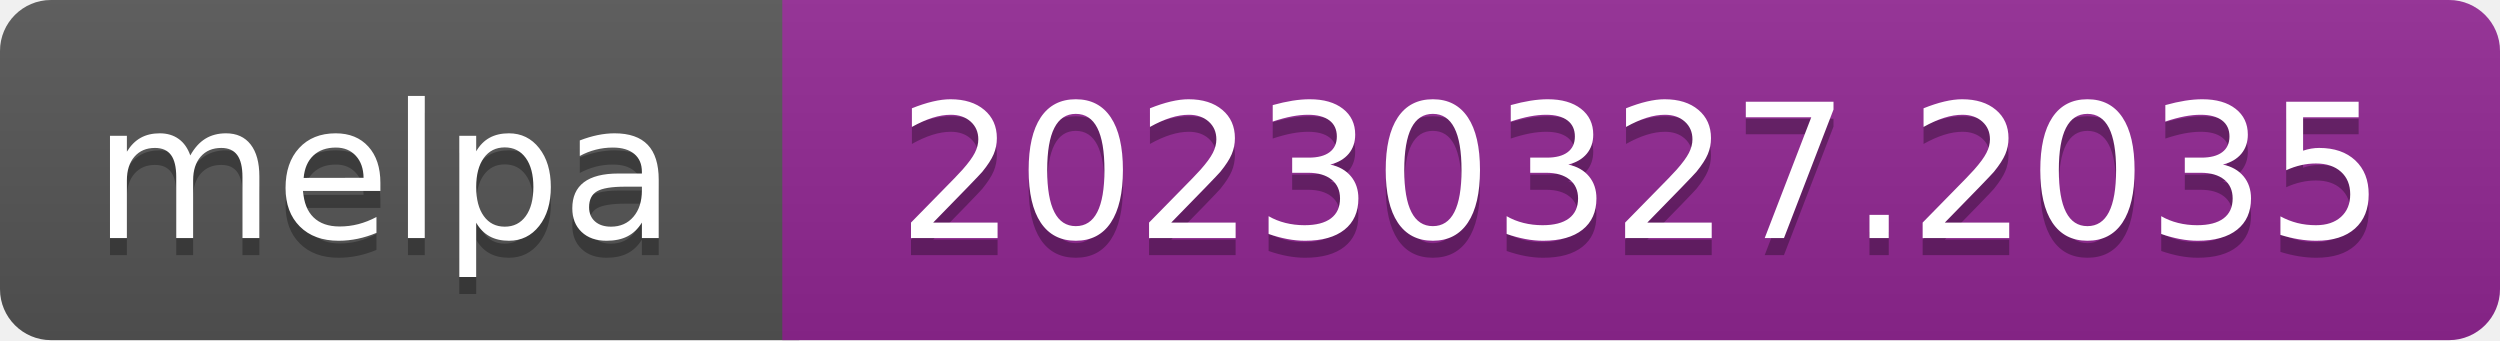
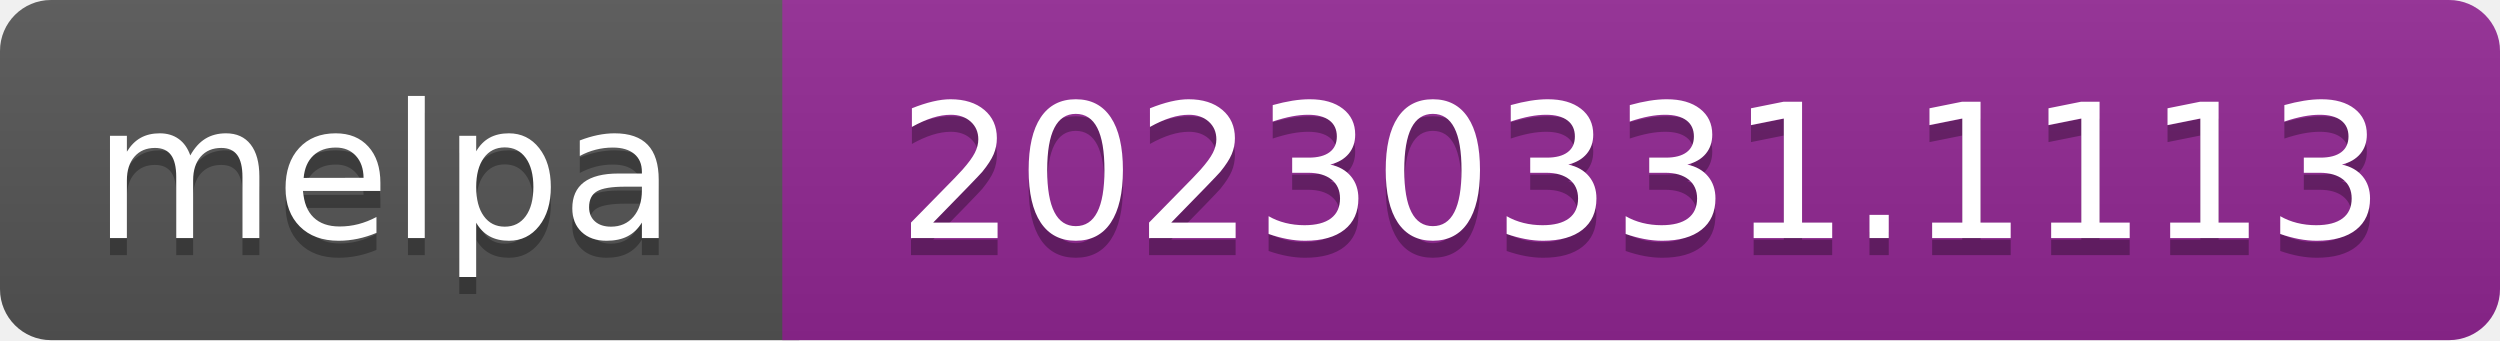
- <svg xmlns="http://www.w3.org/2000/svg" width="147" height="20" role="img" aria-label="melpa: 20230327.2035">
+ <svg xmlns="http://www.w3.org/2000/svg" width="147" height="20" role="img" aria-label="melpa: 20230331.1113">
  <linearGradient id="s" x2="0" y2="100%">
    <stop offset="0" stop-color="#bbb" stop-opacity=".1" />
    <stop offset="1" stop-opacity=".1" />
  </linearGradient>
  <clipPath id="r">
    <rect width="147" height="20" rx="3" fill="#fff" />
  </clipPath>
  <g clip-path="url(#r)">
    <rect width="47" height="20" fill="#555" />
    <rect x="46" width="147" height="20" fill="#922793" />
    <rect width="147" height="20" fill="url(#s)" />
  </g>
  <g fill="#fff" text-anchor="middle" font-family="Verdana,Geneva,DejaVu Sans,sans-serif" font-size="110" text-rendering="geometricPrecision">
    <text aria-hidden="true" x="226" y="150" fill="#010101" fill-opacity=".3" transform="scale(.1)" textLength="343">melpa</text>
    <text x="226" y="140" transform="scale(.1)" fill="#fff" textLength="343">melpa</text>
-     <text aria-hidden="true" x="965" y="150" fill="#010101" fill-opacity=".3" transform="scale(.1)" textLength="875">20230327.2035</text>
-     <text x="965" y="140" transform="scale(.1)" fill="#fff" textLength="875">20230327.2035</text>
+     <text aria-hidden="true" x="965" y="150" fill="#010101" fill-opacity=".3" transform="scale(.1)" textLength="875">20230331.1113</text>
+     <text x="965" y="140" transform="scale(.1)" fill="#fff" textLength="875">20230331.1113</text>
  </g>
</svg>
